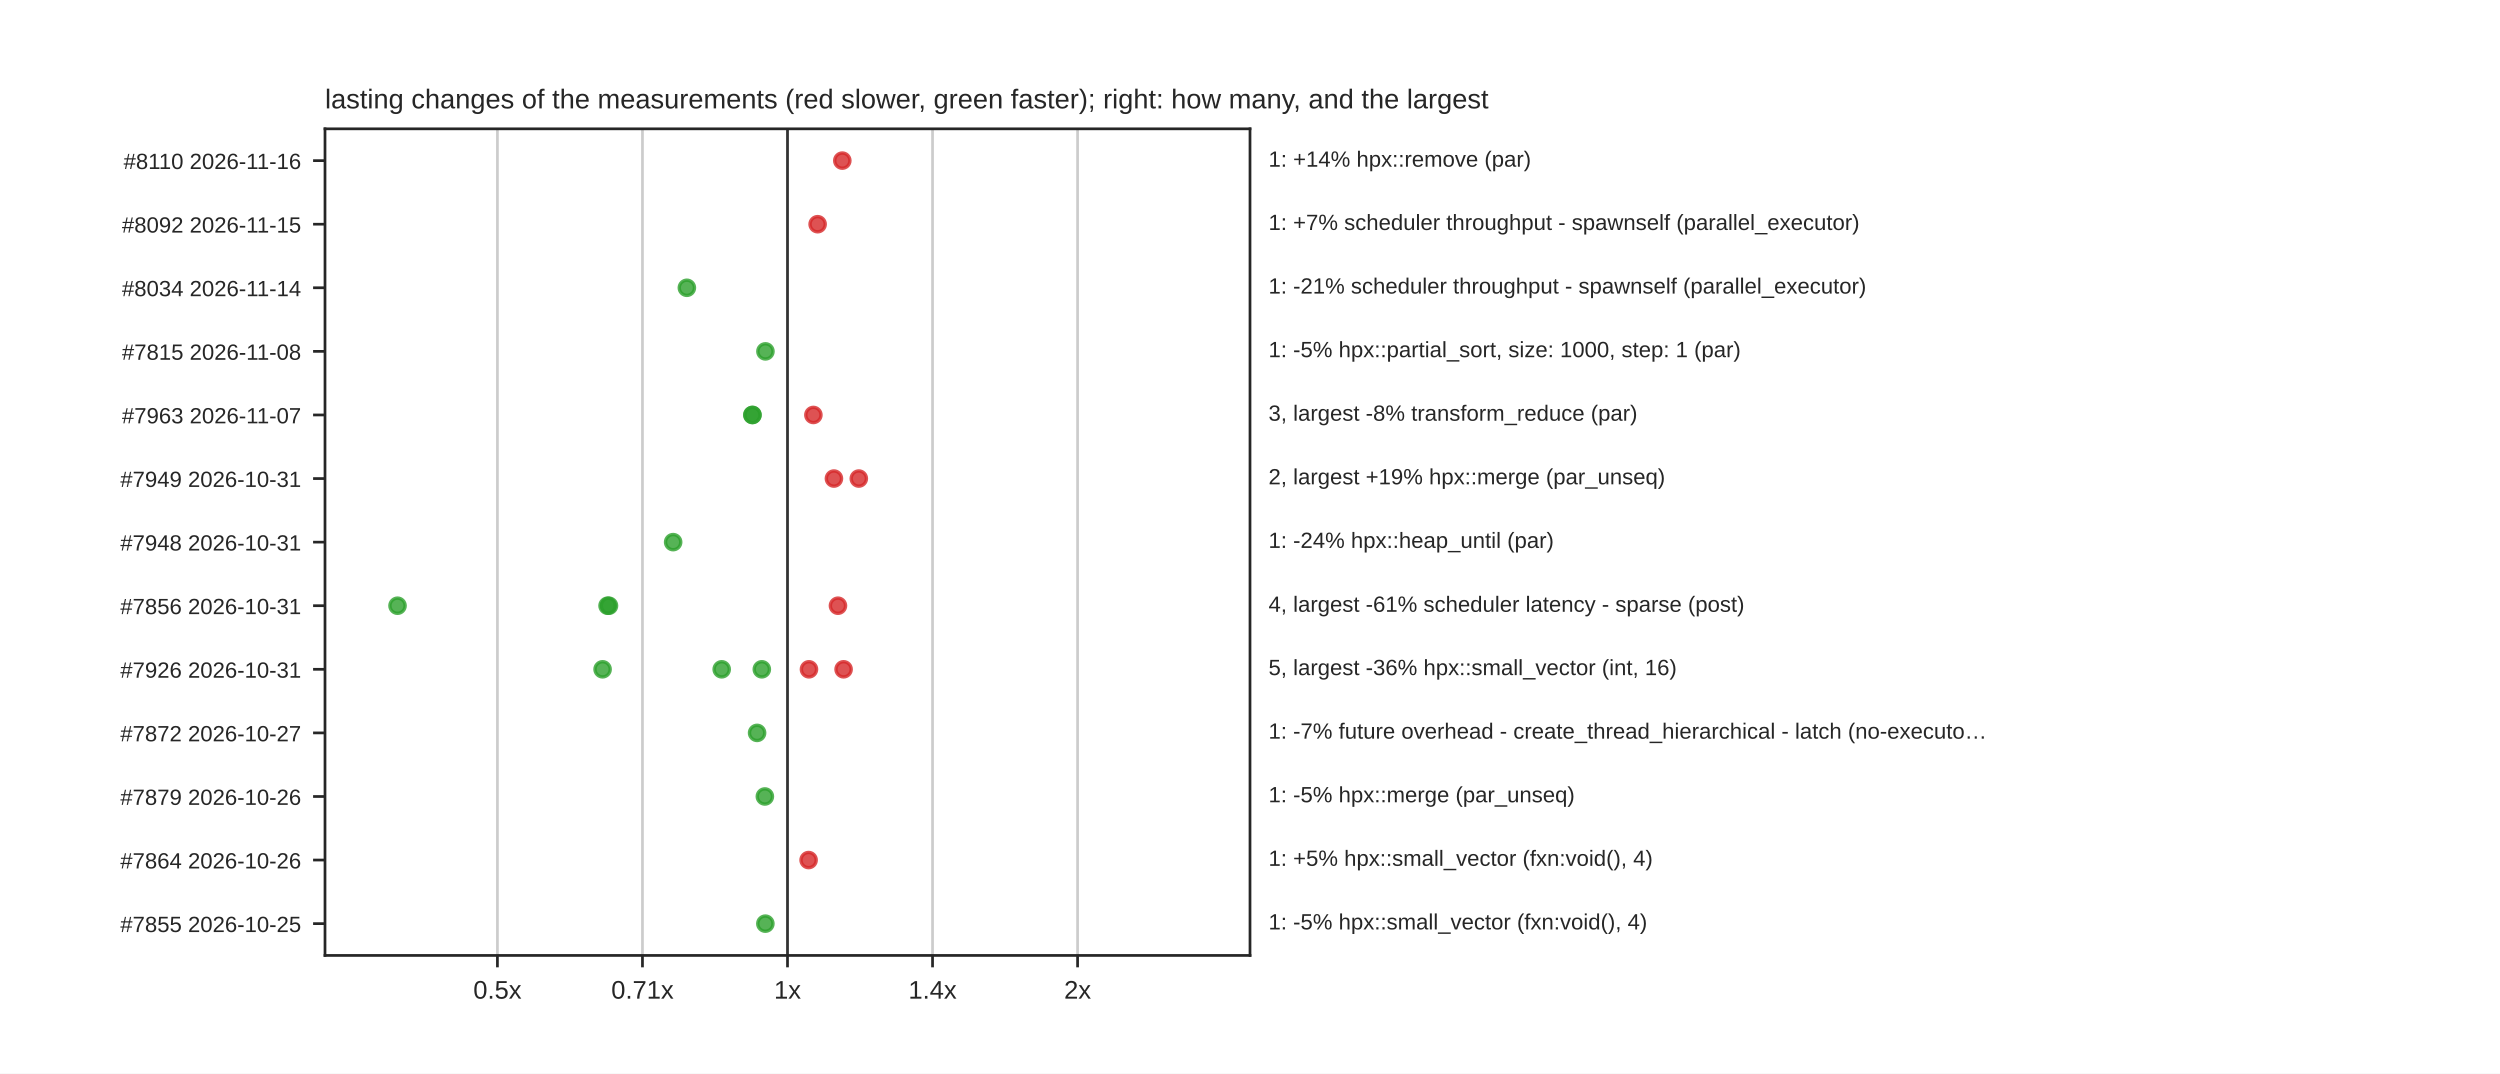
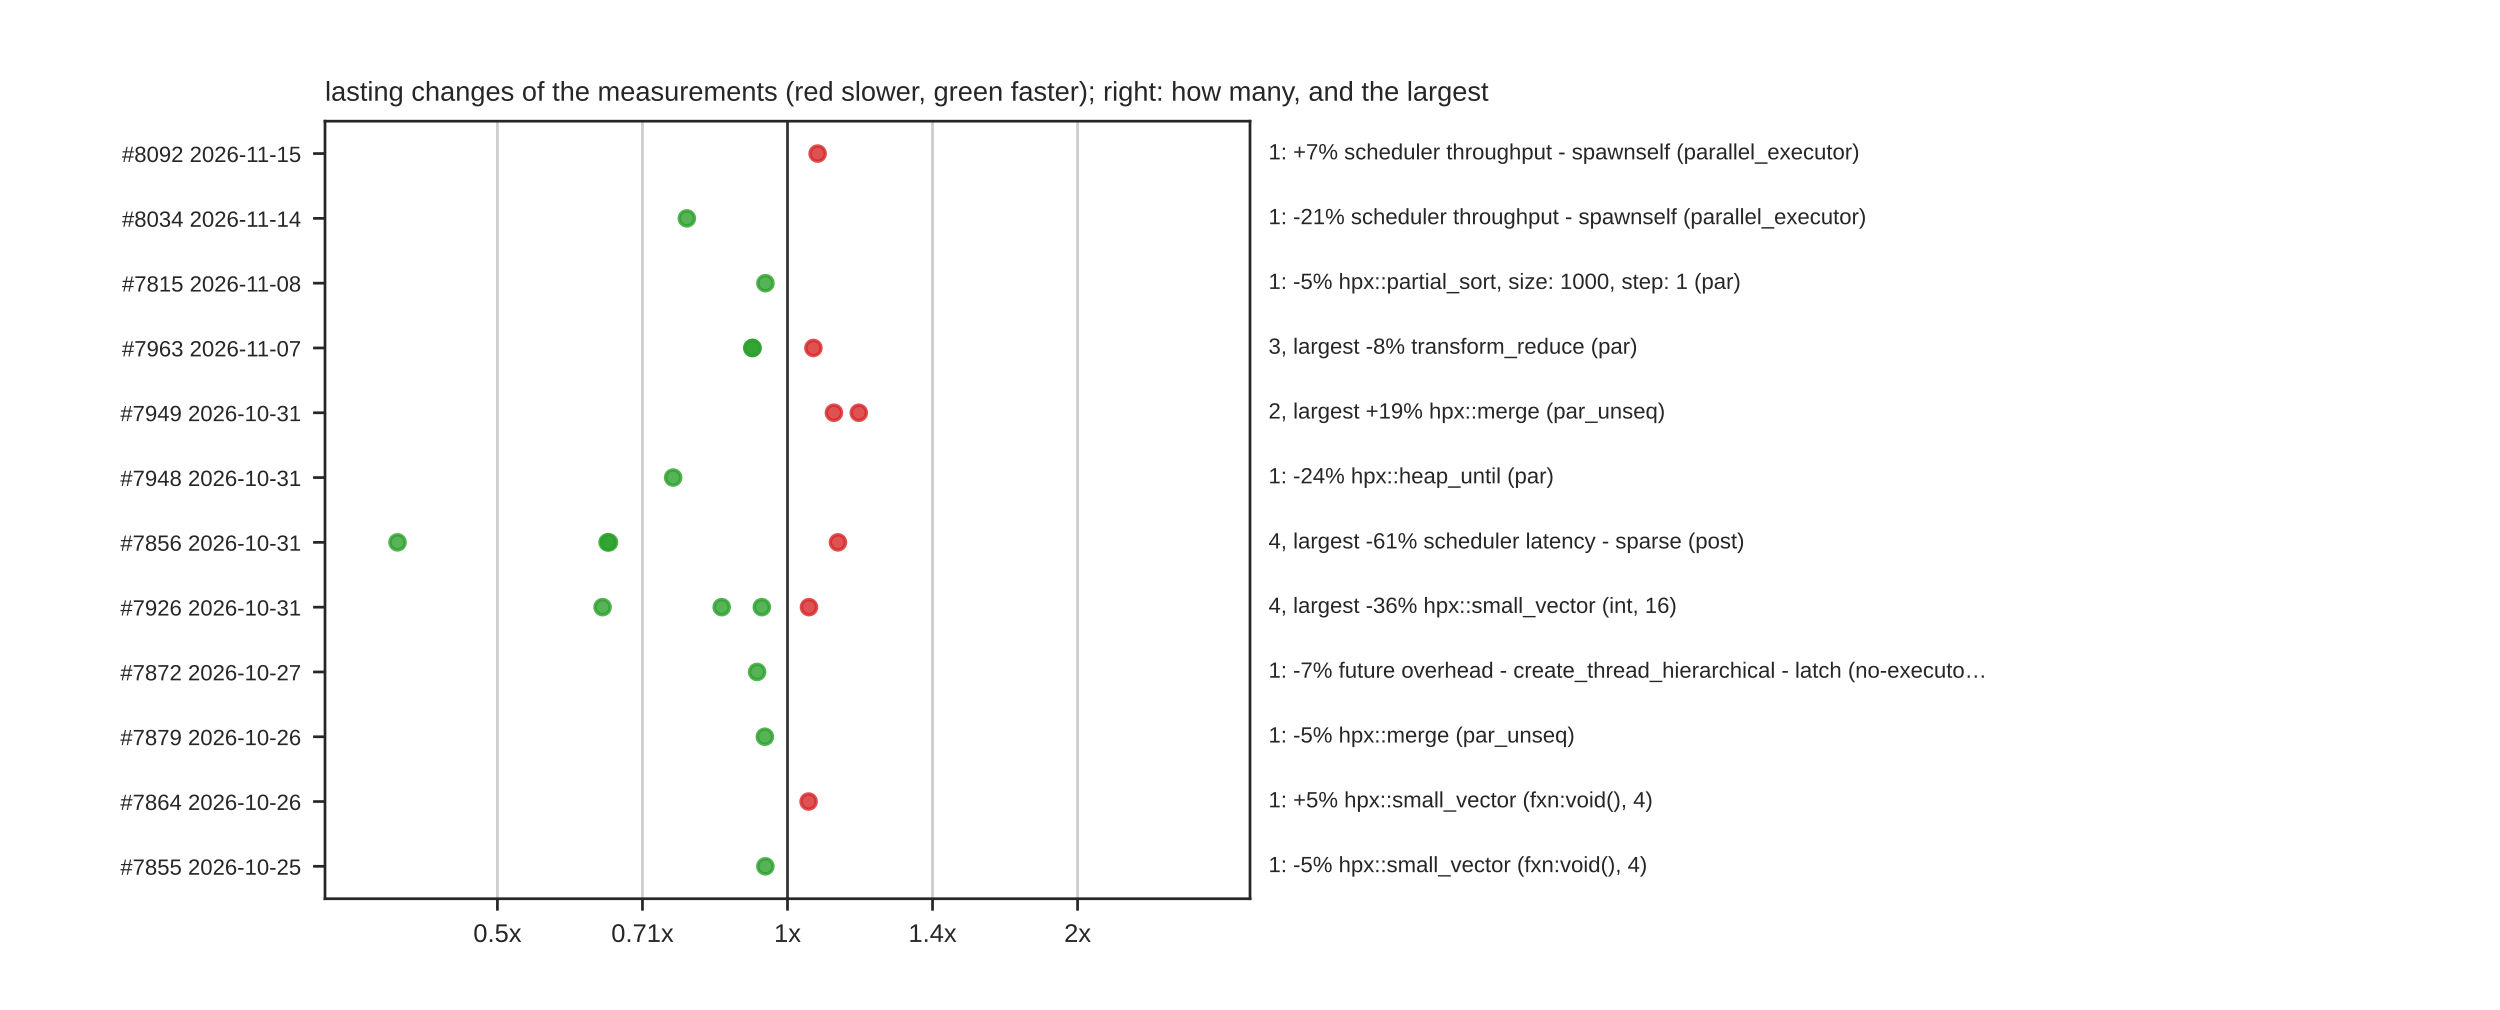
- <svg xmlns="http://www.w3.org/2000/svg" xmlns:xlink="http://www.w3.org/1999/xlink" width="734.4pt" height="315.36pt" viewBox="0 0 734.4 315.36" version="1.1">
+ <svg xmlns="http://www.w3.org/2000/svg" xmlns:xlink="http://www.w3.org/1999/xlink" width="734.4pt" height="296.64pt" viewBox="0 0 734.4 296.64" version="1.1">
  <defs>
    <style type="text/css">*{stroke-linejoin: round; stroke-linecap: butt}</style>
  </defs>
  <g id="figure_1">
    <g id="patch_1">
-       <path d="M 0 315.36  L 734.4 315.36  L 734.4 0  L 0 0  z " style="fill: #ffffff" />
+       <path d="M 0 296.64  L 734.4 296.64  L 734.4 0  L 0 0  z " style="fill: #ffffff" />
    </g>
    <g id="axes_1">
      <g id="patch_2">
-         <path d="M 95.472 280.67  L 367.2 280.67  L 367.2 37.843  L 95.472 37.843  z " style="fill: #ffffff" />
+         <path d="M 95.472 264.01  L 367.2 264.01  L 367.2 35.597  L 95.472 35.597  z " style="fill: #ffffff" />
      </g>
      <g id="matplotlib.axis_1">
        <g id="xtick_1">
          <g id="line2d_1">
-             <path d="M 146.121 280.67  L 146.121 37.843  " clip-path="url(#paa978ffc4e)" style="fill: none; stroke: #cccccc; stroke-width: 0.8; stroke-linecap: round" />
+             <path d="M 146.121 264.01  L 146.121 35.597  " clip-path="url(#p56a1605783)" style="fill: none; stroke: #cccccc; stroke-width: 0.8; stroke-linecap: round" />
          </g>
          <g id="line2d_2">
            <defs>
              <path id="mdfc5214045" d="M 0 0  L 0 3.5  " style="stroke: #262626; stroke-width: 0.8" />
            </defs>
            <g>
-               <use xlink:href="#mdfc5214045" x="146.121" y="280.67" style="fill: #262626; stroke: #262626; stroke-width: 0.8" />
+               <use xlink:href="#mdfc5214045" x="146.121" y="264.01" style="fill: #262626; stroke: #262626; stroke-width: 0.8" />
            </g>
          </g>
          <g id="text_1">
-             <text style="fill: #262626; font: 7.5px 'Arial', 'DejaVu Sans', 'Liberation Sans', 'Bitstream Vera Sans', sans-serif; text-anchor: middle" x="146.121" y="293.369" transform="rotate(-0 146.1211 293.3692)">0.5x</text>
+             <text style="fill: #262626; font: 7.5px 'Arial', 'DejaVu Sans', 'Liberation Sans', 'Bitstream Vera Sans', sans-serif; text-anchor: middle" x="146.121" y="276.708" transform="rotate(-0 146.1211 276.7084)">0.5x</text>
          </g>
        </g>
        <g id="xtick_2">
          <g id="line2d_3">
-             <path d="M 188.729 280.67  L 188.729 37.843  " clip-path="url(#paa978ffc4e)" style="fill: none; stroke: #cccccc; stroke-width: 0.8; stroke-linecap: round" />
+             <path d="M 188.729 264.01  L 188.729 35.597  " clip-path="url(#p56a1605783)" style="fill: none; stroke: #cccccc; stroke-width: 0.8; stroke-linecap: round" />
          </g>
          <g id="line2d_4">
            <g>
-               <use xlink:href="#mdfc5214045" x="188.729" y="280.67" style="fill: #262626; stroke: #262626; stroke-width: 0.8" />
+               <use xlink:href="#mdfc5214045" x="188.729" y="264.01" style="fill: #262626; stroke: #262626; stroke-width: 0.8" />
            </g>
          </g>
          <g id="text_2">
-             <text style="fill: #262626; font: 7.5px 'Arial', 'DejaVu Sans', 'Liberation Sans', 'Bitstream Vera Sans', sans-serif; text-anchor: middle" x="188.729" y="293.369" transform="rotate(-0 188.7286 293.3692)">0.71x</text>
+             <text style="fill: #262626; font: 7.5px 'Arial', 'DejaVu Sans', 'Liberation Sans', 'Bitstream Vera Sans', sans-serif; text-anchor: middle" x="188.729" y="276.708" transform="rotate(-0 188.7286 276.7084)">0.71x</text>
          </g>
        </g>
        <g id="xtick_3">
          <g id="line2d_5">
-             <path d="M 231.336 280.67  L 231.336 37.843  " clip-path="url(#paa978ffc4e)" style="fill: none; stroke: #cccccc; stroke-width: 0.8; stroke-linecap: round" />
+             <path d="M 231.336 264.01  L 231.336 35.597  " clip-path="url(#p56a1605783)" style="fill: none; stroke: #cccccc; stroke-width: 0.8; stroke-linecap: round" />
          </g>
          <g id="line2d_6">
            <g>
-               <use xlink:href="#mdfc5214045" x="231.336" y="280.67" style="fill: #262626; stroke: #262626; stroke-width: 0.8" />
+               <use xlink:href="#mdfc5214045" x="231.336" y="264.01" style="fill: #262626; stroke: #262626; stroke-width: 0.8" />
            </g>
          </g>
          <g id="text_3">
-             <text style="fill: #262626; font: 7.5px 'Arial', 'DejaVu Sans', 'Liberation Sans', 'Bitstream Vera Sans', sans-serif; text-anchor: middle" x="231.336" y="293.369" transform="rotate(-0 231.336 293.3692)">1x</text>
+             <text style="fill: #262626; font: 7.5px 'Arial', 'DejaVu Sans', 'Liberation Sans', 'Bitstream Vera Sans', sans-serif; text-anchor: middle" x="231.336" y="276.708" transform="rotate(-0 231.336 276.7084)">1x</text>
          </g>
        </g>
        <g id="xtick_4">
          <g id="line2d_7">
-             <path d="M 273.943 280.67  L 273.943 37.843  " clip-path="url(#paa978ffc4e)" style="fill: none; stroke: #cccccc; stroke-width: 0.8; stroke-linecap: round" />
+             <path d="M 273.943 264.01  L 273.943 35.597  " clip-path="url(#p56a1605783)" style="fill: none; stroke: #cccccc; stroke-width: 0.8; stroke-linecap: round" />
          </g>
          <g id="line2d_8">
            <g>
-               <use xlink:href="#mdfc5214045" x="273.943" y="280.67" style="fill: #262626; stroke: #262626; stroke-width: 0.8" />
+               <use xlink:href="#mdfc5214045" x="273.943" y="264.01" style="fill: #262626; stroke: #262626; stroke-width: 0.8" />
            </g>
          </g>
          <g id="text_4">
-             <text style="fill: #262626; font: 7.5px 'Arial', 'DejaVu Sans', 'Liberation Sans', 'Bitstream Vera Sans', sans-serif; text-anchor: middle" x="273.943" y="293.369" transform="rotate(-0 273.9434 293.3692)">1.4x</text>
+             <text style="fill: #262626; font: 7.5px 'Arial', 'DejaVu Sans', 'Liberation Sans', 'Bitstream Vera Sans', sans-serif; text-anchor: middle" x="273.943" y="276.708" transform="rotate(-0 273.9434 276.7084)">1.4x</text>
          </g>
        </g>
        <g id="xtick_5">
          <g id="line2d_9">
-             <path d="M 316.551 280.67  L 316.551 37.843  " clip-path="url(#paa978ffc4e)" style="fill: none; stroke: #cccccc; stroke-width: 0.8; stroke-linecap: round" />
+             <path d="M 316.551 264.01  L 316.551 35.597  " clip-path="url(#p56a1605783)" style="fill: none; stroke: #cccccc; stroke-width: 0.8; stroke-linecap: round" />
          </g>
          <g id="line2d_10">
            <g>
-               <use xlink:href="#mdfc5214045" x="316.551" y="280.67" style="fill: #262626; stroke: #262626; stroke-width: 0.8" />
+               <use xlink:href="#mdfc5214045" x="316.551" y="264.01" style="fill: #262626; stroke: #262626; stroke-width: 0.8" />
            </g>
          </g>
          <g id="text_5">
-             <text style="fill: #262626; font: 7.5px 'Arial', 'DejaVu Sans', 'Liberation Sans', 'Bitstream Vera Sans', sans-serif; text-anchor: middle" x="316.551" y="293.369" transform="rotate(-0 316.5509 293.3692)">2x</text>
+             <text style="fill: #262626; font: 7.5px 'Arial', 'DejaVu Sans', 'Liberation Sans', 'Bitstream Vera Sans', sans-serif; text-anchor: middle" x="316.551" y="276.708" transform="rotate(-0 316.5509 276.7084)">2x</text>
          </g>
        </g>
      </g>
      <g id="matplotlib.axis_2">
        <g id="ytick_1">
          <g id="line2d_11">
            <defs>
              <path id="m414165cd4d" d="M 0 0  L -3.5 0  " style="stroke: #262626; stroke-width: 0.8" />
            </defs>
            <g>
-               <use xlink:href="#m414165cd4d" x="95.472" y="47.183" style="fill: #262626; stroke: #262626; stroke-width: 0.8" />
+               <use xlink:href="#m414165cd4d" x="95.472" y="45.114" style="fill: #262626; stroke: #262626; stroke-width: 0.8" />
            </g>
          </g>
          <g id="text_6">
-             <text style="fill: #262626; font: 6.5px 'Arial', 'DejaVu Sans', 'Liberation Sans', 'Bitstream Vera Sans', sans-serif; text-anchor: end" x="88.472" y="49.652" transform="rotate(-0 88.472 49.6522)">#8110  2026-11-16</text>
+             <text style="fill: #262626; font: 6.5px 'Arial', 'DejaVu Sans', 'Liberation Sans', 'Bitstream Vera Sans', sans-serif; text-anchor: end" x="88.472" y="47.583" transform="rotate(-0 88.472 47.58349)">#8092  2026-11-15</text>
          </g>
        </g>
        <g id="ytick_2">
          <g id="line2d_12">
            <g>
-               <use xlink:href="#m414165cd4d" x="95.472" y="65.862" style="fill: #262626; stroke: #262626; stroke-width: 0.8" />
+               <use xlink:href="#m414165cd4d" x="95.472" y="64.148" style="fill: #262626; stroke: #262626; stroke-width: 0.8" />
            </g>
          </g>
          <g id="text_7">
-             <text style="fill: #262626; font: 6.5px 'Arial', 'DejaVu Sans', 'Liberation Sans', 'Bitstream Vera Sans', sans-serif; text-anchor: end" x="88.472" y="68.331" transform="rotate(-0 88.472 68.33122)">#8092  2026-11-15</text>
+             <text style="fill: #262626; font: 6.5px 'Arial', 'DejaVu Sans', 'Liberation Sans', 'Bitstream Vera Sans', sans-serif; text-anchor: end" x="88.472" y="66.618" transform="rotate(-0 88.472 66.61789)">#8034  2026-11-14</text>
          </g>
        </g>
        <g id="ytick_3">
          <g id="line2d_13">
            <g>
-               <use xlink:href="#m414165cd4d" x="95.472" y="84.541" style="fill: #262626; stroke: #262626; stroke-width: 0.8" />
+               <use xlink:href="#m414165cd4d" x="95.472" y="83.183" style="fill: #262626; stroke: #262626; stroke-width: 0.8" />
            </g>
          </g>
          <g id="text_8">
-             <text style="fill: #262626; font: 6.5px 'Arial', 'DejaVu Sans', 'Liberation Sans', 'Bitstream Vera Sans', sans-serif; text-anchor: end" x="88.472" y="87.01" transform="rotate(-0 88.472 87.01023)">#8034  2026-11-14</text>
+             <text style="fill: #262626; font: 6.5px 'Arial', 'DejaVu Sans', 'Liberation Sans', 'Bitstream Vera Sans', sans-serif; text-anchor: end" x="88.472" y="85.652" transform="rotate(-0 88.472 85.65229)">#7815  2026-11-08</text>
          </g>
        </g>
        <g id="ytick_4">
          <g id="line2d_14">
            <g>
-               <use xlink:href="#m414165cd4d" x="95.472" y="103.22" style="fill: #262626; stroke: #262626; stroke-width: 0.8" />
+               <use xlink:href="#m414165cd4d" x="95.472" y="102.217" style="fill: #262626; stroke: #262626; stroke-width: 0.8" />
            </g>
          </g>
          <g id="text_9">
-             <text style="fill: #262626; font: 6.5px 'Arial', 'DejaVu Sans', 'Liberation Sans', 'Bitstream Vera Sans', sans-serif; text-anchor: end" x="88.472" y="105.689" transform="rotate(-0 88.472 105.6892)">#7815  2026-11-08</text>
+             <text style="fill: #262626; font: 6.5px 'Arial', 'DejaVu Sans', 'Liberation Sans', 'Bitstream Vera Sans', sans-serif; text-anchor: end" x="88.472" y="104.687" transform="rotate(-0 88.472 104.6867)">#7963  2026-11-07</text>
          </g>
        </g>
        <g id="ytick_5">
          <g id="line2d_15">
            <g>
-               <use xlink:href="#m414165cd4d" x="95.472" y="121.899" style="fill: #262626; stroke: #262626; stroke-width: 0.8" />
+               <use xlink:href="#m414165cd4d" x="95.472" y="121.252" style="fill: #262626; stroke: #262626; stroke-width: 0.8" />
            </g>
          </g>
          <g id="text_10">
-             <text style="fill: #262626; font: 6.5px 'Arial', 'DejaVu Sans', 'Liberation Sans', 'Bitstream Vera Sans', sans-serif; text-anchor: end" x="88.472" y="124.368" transform="rotate(-0 88.472 124.3683)">#7963  2026-11-07</text>
+             <text style="fill: #262626; font: 6.5px 'Arial', 'DejaVu Sans', 'Liberation Sans', 'Bitstream Vera Sans', sans-serif; text-anchor: end" x="88.472" y="123.721" transform="rotate(-0 88.472 123.7211)">#7949  2026-10-31</text>
          </g>
        </g>
        <g id="ytick_6">
          <g id="line2d_16">
            <g>
-               <use xlink:href="#m414165cd4d" x="95.472" y="140.578" style="fill: #262626; stroke: #262626; stroke-width: 0.8" />
+               <use xlink:href="#m414165cd4d" x="95.472" y="140.286" style="fill: #262626; stroke: #262626; stroke-width: 0.8" />
            </g>
          </g>
          <g id="text_11">
-             <text style="fill: #262626; font: 6.5px 'Arial', 'DejaVu Sans', 'Liberation Sans', 'Bitstream Vera Sans', sans-serif; text-anchor: end" x="88.472" y="143.047" transform="rotate(-0 88.472 143.0473)">#7949  2026-10-31</text>
+             <text style="fill: #262626; font: 6.5px 'Arial', 'DejaVu Sans', 'Liberation Sans', 'Bitstream Vera Sans', sans-serif; text-anchor: end" x="88.472" y="142.755" transform="rotate(-0 88.472 142.7555)">#7948  2026-10-31</text>
          </g>
        </g>
        <g id="ytick_7">
          <g id="line2d_17">
            <g>
-               <use xlink:href="#m414165cd4d" x="95.472" y="159.257" style="fill: #262626; stroke: #262626; stroke-width: 0.8" />
+               <use xlink:href="#m414165cd4d" x="95.472" y="159.32" style="fill: #262626; stroke: #262626; stroke-width: 0.8" />
            </g>
          </g>
          <g id="text_12">
-             <text style="fill: #262626; font: 6.5px 'Arial', 'DejaVu Sans', 'Liberation Sans', 'Bitstream Vera Sans', sans-serif; text-anchor: end" x="88.472" y="161.726" transform="rotate(-0 88.472 161.7263)">#7948  2026-10-31</text>
+             <text style="fill: #262626; font: 6.5px 'Arial', 'DejaVu Sans', 'Liberation Sans', 'Bitstream Vera Sans', sans-serif; text-anchor: end" x="88.472" y="161.79" transform="rotate(-0 88.472 161.7899)">#7856  2026-10-31</text>
          </g>
        </g>
        <g id="ytick_8">
          <g id="line2d_18">
            <g>
-               <use xlink:href="#m414165cd4d" x="95.472" y="177.936" style="fill: #262626; stroke: #262626; stroke-width: 0.8" />
+               <use xlink:href="#m414165cd4d" x="95.472" y="178.355" style="fill: #262626; stroke: #262626; stroke-width: 0.8" />
            </g>
          </g>
          <g id="text_13">
-             <text style="fill: #262626; font: 6.5px 'Arial', 'DejaVu Sans', 'Liberation Sans', 'Bitstream Vera Sans', sans-serif; text-anchor: end" x="88.472" y="180.405" transform="rotate(-0 88.472 180.4053)">#7856  2026-10-31</text>
+             <text style="fill: #262626; font: 6.5px 'Arial', 'DejaVu Sans', 'Liberation Sans', 'Bitstream Vera Sans', sans-serif; text-anchor: end" x="88.472" y="180.824" transform="rotate(-0 88.472 180.8243)">#7926  2026-10-31</text>
          </g>
        </g>
        <g id="ytick_9">
          <g id="line2d_19">
            <g>
-               <use xlink:href="#m414165cd4d" x="95.472" y="196.615" style="fill: #262626; stroke: #262626; stroke-width: 0.8" />
+               <use xlink:href="#m414165cd4d" x="95.472" y="197.389" style="fill: #262626; stroke: #262626; stroke-width: 0.8" />
            </g>
          </g>
          <g id="text_14">
-             <text style="fill: #262626; font: 6.5px 'Arial', 'DejaVu Sans', 'Liberation Sans', 'Bitstream Vera Sans', sans-serif; text-anchor: end" x="88.472" y="199.084" transform="rotate(-0 88.472 199.0843)">#7926  2026-10-31</text>
+             <text style="fill: #262626; font: 6.5px 'Arial', 'DejaVu Sans', 'Liberation Sans', 'Bitstream Vera Sans', sans-serif; text-anchor: end" x="88.472" y="199.859" transform="rotate(-0 88.472 199.8587)">#7872  2026-10-27</text>
          </g>
        </g>
        <g id="ytick_10">
          <g id="line2d_20">
            <g>
-               <use xlink:href="#m414165cd4d" x="95.472" y="215.294" style="fill: #262626; stroke: #262626; stroke-width: 0.8" />
+               <use xlink:href="#m414165cd4d" x="95.472" y="216.424" style="fill: #262626; stroke: #262626; stroke-width: 0.8" />
            </g>
          </g>
          <g id="text_15">
-             <text style="fill: #262626; font: 6.5px 'Arial', 'DejaVu Sans', 'Liberation Sans', 'Bitstream Vera Sans', sans-serif; text-anchor: end" x="88.472" y="217.763" transform="rotate(-0 88.472 217.7633)">#7872  2026-10-27</text>
+             <text style="fill: #262626; font: 6.5px 'Arial', 'DejaVu Sans', 'Liberation Sans', 'Bitstream Vera Sans', sans-serif; text-anchor: end" x="88.472" y="218.893" transform="rotate(-0 88.472 218.8931)">#7879  2026-10-26</text>
          </g>
        </g>
        <g id="ytick_11">
          <g id="line2d_21">
            <g>
-               <use xlink:href="#m414165cd4d" x="95.472" y="233.973" style="fill: #262626; stroke: #262626; stroke-width: 0.8" />
+               <use xlink:href="#m414165cd4d" x="95.472" y="235.458" style="fill: #262626; stroke: #262626; stroke-width: 0.8" />
            </g>
          </g>
          <g id="text_16">
-             <text style="fill: #262626; font: 6.5px 'Arial', 'DejaVu Sans', 'Liberation Sans', 'Bitstream Vera Sans', sans-serif; text-anchor: end" x="88.472" y="236.442" transform="rotate(-0 88.472 236.4424)">#7879  2026-10-26</text>
+             <text style="fill: #262626; font: 6.5px 'Arial', 'DejaVu Sans', 'Liberation Sans', 'Bitstream Vera Sans', sans-serif; text-anchor: end" x="88.472" y="237.927" transform="rotate(-0 88.472 237.9275)">#7864  2026-10-26</text>
          </g>
        </g>
        <g id="ytick_12">
          <g id="line2d_22">
            <g>
-               <use xlink:href="#m414165cd4d" x="95.472" y="252.652" style="fill: #262626; stroke: #262626; stroke-width: 0.8" />
+               <use xlink:href="#m414165cd4d" x="95.472" y="254.492" style="fill: #262626; stroke: #262626; stroke-width: 0.8" />
            </g>
          </g>
          <g id="text_17">
-             <text style="fill: #262626; font: 6.5px 'Arial', 'DejaVu Sans', 'Liberation Sans', 'Bitstream Vera Sans', sans-serif; text-anchor: end" x="88.472" y="255.121" transform="rotate(-0 88.472 255.1214)">#7864  2026-10-26</text>
-           </g>
-         </g>
-         <g id="ytick_13">
-           <g id="line2d_23">
-             <g>
-               <use xlink:href="#m414165cd4d" x="95.472" y="271.331" style="fill: #262626; stroke: #262626; stroke-width: 0.8" />
-             </g>
-           </g>
-           <g id="text_18">
-             <text style="fill: #262626; font: 6.5px 'Arial', 'DejaVu Sans', 'Liberation Sans', 'Bitstream Vera Sans', sans-serif; text-anchor: end" x="88.472" y="273.8" transform="rotate(-0 88.472 273.8004)">#7855  2026-10-25</text>
-           </g>
-         </g>
-       </g>
-       <g id="line2d_24">
-         <path d="M 231.336 280.67  L 231.336 37.843  " clip-path="url(#paa978ffc4e)" style="fill: none; stroke: #333333; stroke-width: 0.8; stroke-linecap: round" />
+             <text style="fill: #262626; font: 6.5px 'Arial', 'DejaVu Sans', 'Liberation Sans', 'Bitstream Vera Sans', sans-serif; text-anchor: end" x="88.472" y="256.962" transform="rotate(-0 88.472 256.9619)">#7855  2026-10-25</text>
+           </g>
+         </g>
+       </g>
+       <g id="line2d_23">
+         <path d="M 231.336 264.01  L 231.336 35.597  " clip-path="url(#p56a1605783)" style="fill: none; stroke: #333333; stroke-width: 0.8; stroke-linecap: round" />
      </g>
      <g id="patch_3">
-         <path d="M 95.472 280.67  L 95.472 37.843  " style="fill: none; stroke: #262626; stroke-width: 0.8; stroke-linejoin: miter; stroke-linecap: square" />
+         <path d="M 95.472 264.01  L 95.472 35.597  " style="fill: none; stroke: #262626; stroke-width: 0.8; stroke-linejoin: miter; stroke-linecap: square" />
      </g>
      <g id="patch_4">
-         <path d="M 367.2 280.67  L 367.2 37.843  " style="fill: none; stroke: #262626; stroke-width: 0.8; stroke-linejoin: miter; stroke-linecap: square" />
+         <path d="M 367.2 264.01  L 367.2 35.597  " style="fill: none; stroke: #262626; stroke-width: 0.8; stroke-linejoin: miter; stroke-linecap: square" />
      </g>
      <g id="patch_5">
-         <path d="M 95.472 280.67  L 367.2 280.67  " style="fill: none; stroke: #262626; stroke-width: 0.8; stroke-linejoin: miter; stroke-linecap: square" />
+         <path d="M 95.472 264.01  L 367.2 264.01  " style="fill: none; stroke: #262626; stroke-width: 0.8; stroke-linejoin: miter; stroke-linecap: square" />
      </g>
      <g id="patch_6">
-         <path d="M 95.472 37.843  L 367.2 37.843  " style="fill: none; stroke: #262626; stroke-width: 0.8; stroke-linejoin: miter; stroke-linecap: square" />
+         <path d="M 95.472 35.597  L 367.2 35.597  " style="fill: none; stroke: #262626; stroke-width: 0.8; stroke-linejoin: miter; stroke-linecap: square" />
      </g>
      <g id="PathCollection_1">
        <defs>
          <path id="m1ca79ca928" d="M 0 2.236  C 0.593 2.236 1.162 2 1.581 1.581  C 2 1.162 2.236 0.593 2.236 0  C 2.236 -0.593 2 -1.162 1.581 -1.581  C 1.162 -2 0.593 -2.236 0 -2.236  C -0.593 -2.236 -1.162 -2 -1.581 -1.581  C -2 -1.162 -2.236 -0.593 -2.236 0  C -2.236 0.593 -2 1.162 -1.581 1.581  C -1.162 2 -0.593 2.236 0 2.236  z " style="stroke: #d62728; stroke-opacity: 0.8" />
        </defs>
-         <g clip-path="url(#paa978ffc4e)">
-           <use xlink:href="#m1ca79ca928" x="247.435" y="47.183" style="fill: #d62728; fill-opacity: 0.8; stroke: #d62728; stroke-opacity: 0.8" />
-         </g>
-       </g>
-       <g id="text_19">
-         <text style="fill: #262626; font: 6.5px 'Arial', 'DejaVu Sans', 'Liberation Sans', 'Bitstream Vera Sans', sans-serif; text-anchor: start" x="372.635" y="48.976" transform="rotate(-0 372.6346 48.9763)">1: +14% hpx::remove (par)</text>
+         <g clip-path="url(#p56a1605783)">
+           <use xlink:href="#m1ca79ca928" x="240.185" y="45.114" style="fill: #d62728; fill-opacity: 0.8; stroke: #d62728; stroke-opacity: 0.8" />
+         </g>
+       </g>
+       <g id="text_18">
+         <text style="fill: #262626; font: 6.5px 'Arial', 'DejaVu Sans', 'Liberation Sans', 'Bitstream Vera Sans', sans-serif; text-anchor: start" x="372.635" y="46.817" transform="rotate(-0 372.6346 46.8172)">1: +7% scheduler throughput - spawnself (parallel_executor)</text>
      </g>
      <g id="PathCollection_2">
-         <g clip-path="url(#paa978ffc4e)">
-           <use xlink:href="#m1ca79ca928" x="240.185" y="65.862" style="fill: #d62728; fill-opacity: 0.8; stroke: #d62728; stroke-opacity: 0.8" />
-         </g>
-       </g>
-       <g id="text_20">
-         <text style="fill: #262626; font: 6.5px 'Arial', 'DejaVu Sans', 'Liberation Sans', 'Bitstream Vera Sans', sans-serif; text-anchor: start" x="372.635" y="67.565" transform="rotate(-0 372.6346 67.56493)">1: +7% scheduler throughput - spawnself (parallel_executor)</text>
-       </g>
-       <g id="PathCollection_3">
        <defs>
          <path id="m0e2d9cb0fe" d="M 0 2.236  C 0.593 2.236 1.162 2 1.581 1.581  C 2 1.162 2.236 0.593 2.236 0  C 2.236 -0.593 2 -1.162 1.581 -1.581  C 1.162 -2 0.593 -2.236 0 -2.236  C -0.593 -2.236 -1.162 -2 -1.581 -1.581  C -2 -1.162 -2.236 -0.593 -2.236 0  C -2.236 0.593 -2 1.162 -1.581 1.581  C -1.162 2 -0.593 2.236 0 2.236  z " style="stroke: #2ca02c; stroke-opacity: 0.8" />
        </defs>
-         <g clip-path="url(#paa978ffc4e)">
-           <use xlink:href="#m0e2d9cb0fe" x="201.773" y="84.541" style="fill: #2ca02c; fill-opacity: 0.8; stroke: #2ca02c; stroke-opacity: 0.8" />
+         <g clip-path="url(#p56a1605783)">
+           <use xlink:href="#m0e2d9cb0fe" x="201.773" y="64.148" style="fill: #2ca02c; fill-opacity: 0.8; stroke: #2ca02c; stroke-opacity: 0.8" />
+         </g>
+       </g>
+       <g id="text_19">
+         <text style="fill: #262626; font: 6.5px 'Arial', 'DejaVu Sans', 'Liberation Sans', 'Bitstream Vera Sans', sans-serif; text-anchor: start" x="372.635" y="65.852" transform="rotate(-0 372.6346 65.8516)">1: -21% scheduler throughput - spawnself (parallel_executor)</text>
+       </g>
+       <g id="PathCollection_3">
+         <g clip-path="url(#p56a1605783)">
+           <use xlink:href="#m0e2d9cb0fe" x="224.853" y="83.183" style="fill: #2ca02c; fill-opacity: 0.8; stroke: #2ca02c; stroke-opacity: 0.8" />
+         </g>
+       </g>
+       <g id="text_20">
+         <text style="fill: #262626; font: 6.5px 'Arial', 'DejaVu Sans', 'Liberation Sans', 'Bitstream Vera Sans', sans-serif; text-anchor: start" x="372.635" y="84.886" transform="rotate(-0 372.6346 84.886)">1: -5% hpx::partial_sort, size: 1000, step: 1 (par)</text>
+       </g>
+       <g id="PathCollection_4">
+         <g clip-path="url(#p56a1605783)">
+           <use xlink:href="#m1ca79ca928" x="238.939" y="102.217" style="fill: #d62728; fill-opacity: 0.8; stroke: #d62728; stroke-opacity: 0.8" />
+         </g>
+       </g>
+       <g id="PathCollection_5">
+         <g clip-path="url(#p56a1605783)">
+           <use xlink:href="#m0e2d9cb0fe" x="221.022" y="102.217" style="fill: #2ca02c; fill-opacity: 0.8; stroke: #2ca02c; stroke-opacity: 0.8" />
+         </g>
+       </g>
+       <g id="PathCollection_6">
+         <g clip-path="url(#p56a1605783)">
+           <use xlink:href="#m0e2d9cb0fe" x="221.046" y="102.217" style="fill: #2ca02c; fill-opacity: 0.8; stroke: #2ca02c; stroke-opacity: 0.8" />
        </g>
      </g>
      <g id="text_21">
-         <text style="fill: #262626; font: 6.5px 'Arial', 'DejaVu Sans', 'Liberation Sans', 'Bitstream Vera Sans', sans-serif; text-anchor: start" x="372.635" y="86.244" transform="rotate(-0 372.6346 86.24394)">1: -21% scheduler throughput - spawnself (parallel_executor)</text>
-       </g>
-       <g id="PathCollection_4">
-         <g clip-path="url(#paa978ffc4e)">
-           <use xlink:href="#m0e2d9cb0fe" x="224.853" y="103.22" style="fill: #2ca02c; fill-opacity: 0.8; stroke: #2ca02c; stroke-opacity: 0.8" />
+         <text style="fill: #262626; font: 6.5px 'Arial', 'DejaVu Sans', 'Liberation Sans', 'Bitstream Vera Sans', sans-serif; text-anchor: start" x="372.635" y="103.92" transform="rotate(-0 372.6346 103.9204)">3, largest -8% transform_reduce (par)</text>
+       </g>
+       <g id="PathCollection_7">
+         <g clip-path="url(#p56a1605783)">
+           <use xlink:href="#m1ca79ca928" x="244.975" y="121.252" style="fill: #d62728; fill-opacity: 0.8; stroke: #d62728; stroke-opacity: 0.8" />
+         </g>
+       </g>
+       <g id="PathCollection_8">
+         <g clip-path="url(#p56a1605783)">
+           <use xlink:href="#m1ca79ca928" x="252.283" y="121.252" style="fill: #d62728; fill-opacity: 0.8; stroke: #d62728; stroke-opacity: 0.8" />
        </g>
      </g>
      <g id="text_22">
-         <text style="fill: #262626; font: 6.5px 'Arial', 'DejaVu Sans', 'Liberation Sans', 'Bitstream Vera Sans', sans-serif; text-anchor: start" x="372.635" y="104.923" transform="rotate(-0 372.6346 104.923)">1: -5% hpx::partial_sort, size: 1000, step: 1 (par)</text>
-       </g>
-       <g id="PathCollection_5">
-         <g clip-path="url(#paa978ffc4e)">
-           <use xlink:href="#m1ca79ca928" x="238.939" y="121.899" style="fill: #d62728; fill-opacity: 0.8; stroke: #d62728; stroke-opacity: 0.8" />
-         </g>
-       </g>
-       <g id="PathCollection_6">
-         <g clip-path="url(#paa978ffc4e)">
-           <use xlink:href="#m0e2d9cb0fe" x="221.022" y="121.899" style="fill: #2ca02c; fill-opacity: 0.8; stroke: #2ca02c; stroke-opacity: 0.8" />
-         </g>
-       </g>
-       <g id="PathCollection_7">
-         <g clip-path="url(#paa978ffc4e)">
-           <use xlink:href="#m0e2d9cb0fe" x="221.046" y="121.899" style="fill: #2ca02c; fill-opacity: 0.8; stroke: #2ca02c; stroke-opacity: 0.8" />
+         <text style="fill: #262626; font: 6.5px 'Arial', 'DejaVu Sans', 'Liberation Sans', 'Bitstream Vera Sans', sans-serif; text-anchor: start" x="372.635" y="122.955" transform="rotate(-0 372.6346 122.9548)">2, largest +19% hpx::merge (par_unseq)</text>
+       </g>
+       <g id="PathCollection_9">
+         <g clip-path="url(#p56a1605783)">
+           <use xlink:href="#m0e2d9cb0fe" x="197.742" y="140.286" style="fill: #2ca02c; fill-opacity: 0.8; stroke: #2ca02c; stroke-opacity: 0.8" />
        </g>
      </g>
      <g id="text_23">
-         <text style="fill: #262626; font: 6.5px 'Arial', 'DejaVu Sans', 'Liberation Sans', 'Bitstream Vera Sans', sans-serif; text-anchor: start" x="372.635" y="123.602" transform="rotate(-0 372.6346 123.602)">3, largest -8% transform_reduce (par)</text>
-       </g>
-       <g id="PathCollection_8">
-         <g clip-path="url(#paa978ffc4e)">
-           <use xlink:href="#m1ca79ca928" x="244.975" y="140.578" style="fill: #d62728; fill-opacity: 0.8; stroke: #d62728; stroke-opacity: 0.8" />
-         </g>
-       </g>
-       <g id="PathCollection_9">
-         <g clip-path="url(#paa978ffc4e)">
-           <use xlink:href="#m1ca79ca928" x="252.283" y="140.578" style="fill: #d62728; fill-opacity: 0.8; stroke: #d62728; stroke-opacity: 0.8" />
+         <text style="fill: #262626; font: 6.5px 'Arial', 'DejaVu Sans', 'Liberation Sans', 'Bitstream Vera Sans', sans-serif; text-anchor: start" x="372.635" y="141.989" transform="rotate(-0 372.6346 141.9892)">1: -24% hpx::heap_until (par)</text>
+       </g>
+       <g id="PathCollection_10">
+         <g clip-path="url(#p56a1605783)">
+           <use xlink:href="#m1ca79ca928" x="246.158" y="159.32" style="fill: #d62728; fill-opacity: 0.8; stroke: #d62728; stroke-opacity: 0.8" />
+         </g>
+       </g>
+       <g id="PathCollection_11">
+         <g clip-path="url(#p56a1605783)">
+           <use xlink:href="#m0e2d9cb0fe" x="178.893" y="159.32" style="fill: #2ca02c; fill-opacity: 0.8; stroke: #2ca02c; stroke-opacity: 0.8" />
+         </g>
+       </g>
+       <g id="PathCollection_12">
+         <g clip-path="url(#p56a1605783)">
+           <use xlink:href="#m0e2d9cb0fe" x="116.776" y="159.32" style="fill: #2ca02c; fill-opacity: 0.8; stroke: #2ca02c; stroke-opacity: 0.8" />
+         </g>
+       </g>
+       <g id="PathCollection_13">
+         <g clip-path="url(#p56a1605783)">
+           <use xlink:href="#m0e2d9cb0fe" x="178.474" y="159.32" style="fill: #2ca02c; fill-opacity: 0.8; stroke: #2ca02c; stroke-opacity: 0.8" />
        </g>
      </g>
      <g id="text_24">
-         <text style="fill: #262626; font: 6.5px 'Arial', 'DejaVu Sans', 'Liberation Sans', 'Bitstream Vera Sans', sans-serif; text-anchor: start" x="372.635" y="142.281" transform="rotate(-0 372.6346 142.281)">2, largest +19% hpx::merge (par_unseq)</text>
-       </g>
-       <g id="PathCollection_10">
-         <g clip-path="url(#paa978ffc4e)">
-           <use xlink:href="#m0e2d9cb0fe" x="197.742" y="159.257" style="fill: #2ca02c; fill-opacity: 0.8; stroke: #2ca02c; stroke-opacity: 0.8" />
+         <text style="fill: #262626; font: 6.5px 'Arial', 'DejaVu Sans', 'Liberation Sans', 'Bitstream Vera Sans', sans-serif; text-anchor: start" x="372.635" y="161.114" transform="rotate(-0 372.6346 161.114)">4, largest -61% scheduler latency - sparse (post)</text>
+       </g>
+       <g id="PathCollection_14">
+         <g clip-path="url(#p56a1605783)">
+           <use xlink:href="#m1ca79ca928" x="237.642" y="178.355" style="fill: #d62728; fill-opacity: 0.8; stroke: #d62728; stroke-opacity: 0.8" />
+         </g>
+       </g>
+       <g id="PathCollection_15">
+         <g clip-path="url(#p56a1605783)">
+           <use xlink:href="#m0e2d9cb0fe" x="223.79" y="178.355" style="fill: #2ca02c; fill-opacity: 0.8; stroke: #2ca02c; stroke-opacity: 0.8" />
+         </g>
+       </g>
+       <g id="PathCollection_16">
+         <g clip-path="url(#p56a1605783)">
+           <use xlink:href="#m0e2d9cb0fe" x="177.016" y="178.355" style="fill: #2ca02c; fill-opacity: 0.8; stroke: #2ca02c; stroke-opacity: 0.8" />
+         </g>
+       </g>
+       <g id="PathCollection_17">
+         <g clip-path="url(#p56a1605783)">
+           <use xlink:href="#m0e2d9cb0fe" x="212.007" y="178.355" style="fill: #2ca02c; fill-opacity: 0.8; stroke: #2ca02c; stroke-opacity: 0.8" />
        </g>
      </g>
      <g id="text_25">
-         <text style="fill: #262626; font: 6.5px 'Arial', 'DejaVu Sans', 'Liberation Sans', 'Bitstream Vera Sans', sans-serif; text-anchor: start" x="372.635" y="160.96" transform="rotate(-0 372.6346 160.96)">1: -24% hpx::heap_until (par)</text>
-       </g>
-       <g id="PathCollection_11">
-         <g clip-path="url(#paa978ffc4e)">
-           <use xlink:href="#m1ca79ca928" x="246.158" y="177.936" style="fill: #d62728; fill-opacity: 0.8; stroke: #d62728; stroke-opacity: 0.8" />
-         </g>
-       </g>
-       <g id="PathCollection_12">
-         <g clip-path="url(#paa978ffc4e)">
-           <use xlink:href="#m0e2d9cb0fe" x="178.893" y="177.936" style="fill: #2ca02c; fill-opacity: 0.8; stroke: #2ca02c; stroke-opacity: 0.8" />
-         </g>
-       </g>
-       <g id="PathCollection_13">
-         <g clip-path="url(#paa978ffc4e)">
-           <use xlink:href="#m0e2d9cb0fe" x="116.776" y="177.936" style="fill: #2ca02c; fill-opacity: 0.8; stroke: #2ca02c; stroke-opacity: 0.8" />
-         </g>
-       </g>
-       <g id="PathCollection_14">
-         <g clip-path="url(#paa978ffc4e)">
-           <use xlink:href="#m0e2d9cb0fe" x="178.474" y="177.936" style="fill: #2ca02c; fill-opacity: 0.8; stroke: #2ca02c; stroke-opacity: 0.8" />
+         <text style="fill: #262626; font: 6.5px 'Arial', 'DejaVu Sans', 'Liberation Sans', 'Bitstream Vera Sans', sans-serif; text-anchor: start" x="372.635" y="180.058" transform="rotate(-0 372.6346 180.058)">4, largest -36% hpx::small_vector (int, 16)</text>
+       </g>
+       <g id="PathCollection_18">
+         <g clip-path="url(#p56a1605783)">
+           <use xlink:href="#m0e2d9cb0fe" x="222.401" y="197.389" style="fill: #2ca02c; fill-opacity: 0.8; stroke: #2ca02c; stroke-opacity: 0.8" />
        </g>
      </g>
      <g id="text_26">
-         <text style="fill: #262626; font: 6.5px 'Arial', 'DejaVu Sans', 'Liberation Sans', 'Bitstream Vera Sans', sans-serif; text-anchor: start" x="372.635" y="179.729" transform="rotate(-0 372.6346 179.7294)">4, largest -61% scheduler latency - sparse (post)</text>
-       </g>
-       <g id="PathCollection_15">
-         <g clip-path="url(#paa978ffc4e)">
-           <use xlink:href="#m1ca79ca928" x="237.642" y="196.615" style="fill: #d62728; fill-opacity: 0.8; stroke: #d62728; stroke-opacity: 0.8" />
-         </g>
-       </g>
-       <g id="PathCollection_16">
-         <g clip-path="url(#paa978ffc4e)">
-           <use xlink:href="#m1ca79ca928" x="247.814" y="196.615" style="fill: #d62728; fill-opacity: 0.8; stroke: #d62728; stroke-opacity: 0.8" />
-         </g>
-       </g>
-       <g id="PathCollection_17">
-         <g clip-path="url(#paa978ffc4e)">
-           <use xlink:href="#m0e2d9cb0fe" x="223.79" y="196.615" style="fill: #2ca02c; fill-opacity: 0.8; stroke: #2ca02c; stroke-opacity: 0.8" />
-         </g>
-       </g>
-       <g id="PathCollection_18">
-         <g clip-path="url(#paa978ffc4e)">
-           <use xlink:href="#m0e2d9cb0fe" x="177.016" y="196.615" style="fill: #2ca02c; fill-opacity: 0.8; stroke: #2ca02c; stroke-opacity: 0.8" />
-         </g>
+         <text style="fill: #262626; font: 6.5px 'Arial', 'DejaVu Sans', 'Liberation Sans', 'Bitstream Vera Sans', sans-serif; text-anchor: start" x="372.635" y="199.092" transform="rotate(-0 372.6346 199.0924)">1: -7% future overhead - create_thread_hierarchical - latch (no-executo…</text>
      </g>
      <g id="PathCollection_19">
-         <g clip-path="url(#paa978ffc4e)">
-           <use xlink:href="#m0e2d9cb0fe" x="212.007" y="196.615" style="fill: #2ca02c; fill-opacity: 0.8; stroke: #2ca02c; stroke-opacity: 0.8" />
+         <g clip-path="url(#p56a1605783)">
+           <use xlink:href="#m0e2d9cb0fe" x="224.684" y="216.424" style="fill: #2ca02c; fill-opacity: 0.8; stroke: #2ca02c; stroke-opacity: 0.8" />
        </g>
      </g>
      <g id="text_27">
-         <text style="fill: #262626; font: 6.5px 'Arial', 'DejaVu Sans', 'Liberation Sans', 'Bitstream Vera Sans', sans-serif; text-anchor: start" x="372.635" y="198.318" transform="rotate(-0 372.6346 198.318)">5, largest -36% hpx::small_vector (int, 16)</text>
+         <text style="fill: #262626; font: 6.5px 'Arial', 'DejaVu Sans', 'Liberation Sans', 'Bitstream Vera Sans', sans-serif; text-anchor: start" x="372.635" y="218.127" transform="rotate(-0 372.6346 218.1268)">1: -5% hpx::merge (par_unseq)</text>
      </g>
      <g id="PathCollection_20">
-         <g clip-path="url(#paa978ffc4e)">
-           <use xlink:href="#m0e2d9cb0fe" x="222.401" y="215.294" style="fill: #2ca02c; fill-opacity: 0.8; stroke: #2ca02c; stroke-opacity: 0.8" />
+         <g clip-path="url(#p56a1605783)">
+           <use xlink:href="#m1ca79ca928" x="237.535" y="235.458" style="fill: #d62728; fill-opacity: 0.8; stroke: #d62728; stroke-opacity: 0.8" />
        </g>
      </g>
      <g id="text_28">
-         <text style="fill: #262626; font: 6.5px 'Arial', 'DejaVu Sans', 'Liberation Sans', 'Bitstream Vera Sans', sans-serif; text-anchor: start" x="372.635" y="216.997" transform="rotate(-0 372.6346 216.997)">1: -7% future overhead - create_thread_hierarchical - latch (no-executo…</text>
+         <text style="fill: #262626; font: 6.5px 'Arial', 'DejaVu Sans', 'Liberation Sans', 'Bitstream Vera Sans', sans-serif; text-anchor: start" x="372.635" y="237.161" transform="rotate(-0 372.6346 237.1612)">1: +5% hpx::small_vector (fxn:void(), 4)</text>
      </g>
      <g id="PathCollection_21">
-         <g clip-path="url(#paa978ffc4e)">
-           <use xlink:href="#m0e2d9cb0fe" x="224.684" y="233.973" style="fill: #2ca02c; fill-opacity: 0.8; stroke: #2ca02c; stroke-opacity: 0.8" />
+         <g clip-path="url(#p56a1605783)">
+           <use xlink:href="#m0e2d9cb0fe" x="224.832" y="254.492" style="fill: #2ca02c; fill-opacity: 0.8; stroke: #2ca02c; stroke-opacity: 0.8" />
        </g>
      </g>
      <g id="text_29">
-         <text style="fill: #262626; font: 6.5px 'Arial', 'DejaVu Sans', 'Liberation Sans', 'Bitstream Vera Sans', sans-serif; text-anchor: start" x="372.635" y="235.676" transform="rotate(-0 372.6346 235.6761)">1: -5% hpx::merge (par_unseq)</text>
-       </g>
-       <g id="PathCollection_22">
-         <g clip-path="url(#paa978ffc4e)">
-           <use xlink:href="#m1ca79ca928" x="237.535" y="252.652" style="fill: #d62728; fill-opacity: 0.8; stroke: #d62728; stroke-opacity: 0.8" />
-         </g>
+         <text style="fill: #262626; font: 6.5px 'Arial', 'DejaVu Sans', 'Liberation Sans', 'Bitstream Vera Sans', sans-serif; text-anchor: start" x="372.635" y="256.196" transform="rotate(-0 372.6346 256.1956)">1: -5% hpx::small_vector (fxn:void(), 4)</text>
      </g>
      <g id="text_30">
-         <text style="fill: #262626; font: 6.5px 'Arial', 'DejaVu Sans', 'Liberation Sans', 'Bitstream Vera Sans', sans-serif; text-anchor: start" x="372.635" y="254.355" transform="rotate(-0 372.6346 254.3551)">1: +5% hpx::small_vector (fxn:void(), 4)</text>
-       </g>
-       <g id="PathCollection_23">
-         <g clip-path="url(#paa978ffc4e)">
-           <use xlink:href="#m0e2d9cb0fe" x="224.832" y="271.331" style="fill: #2ca02c; fill-opacity: 0.8; stroke: #2ca02c; stroke-opacity: 0.8" />
-         </g>
-       </g>
-       <g id="text_31">
-         <text style="fill: #262626; font: 6.5px 'Arial', 'DejaVu Sans', 'Liberation Sans', 'Bitstream Vera Sans', sans-serif; text-anchor: start" x="372.635" y="273.034" transform="rotate(-0 372.6346 273.0341)">1: -5% hpx::small_vector (fxn:void(), 4)</text>
-       </g>
-       <g id="text_32">
-         <text style="fill: #262626; font: 8px 'Arial', 'DejaVu Sans', 'Liberation Sans', 'Bitstream Vera Sans', sans-serif; text-anchor: start" x="95.472" y="31.843" transform="rotate(-0 95.472 31.8432)">lasting changes of the measurements (red slower, green faster); right: how many, and the largest</text>
+         <text style="fill: #262626; font: 8px 'Arial', 'DejaVu Sans', 'Liberation Sans', 'Bitstream Vera Sans', sans-serif; text-anchor: start" x="95.472" y="29.597" transform="rotate(-0 95.472 29.5968)">lasting changes of the measurements (red slower, green faster); right: how many, and the largest</text>
      </g>
    </g>
  </g>
  <defs>
-     <clipPath id="paa978ffc4e">
-       <rect x="95.472" y="37.843" width="271.728" height="242.827" />
+     <clipPath id="p56a1605783">
+       <rect x="95.472" y="35.597" width="271.728" height="228.413" />
    </clipPath>
  </defs>
</svg>
